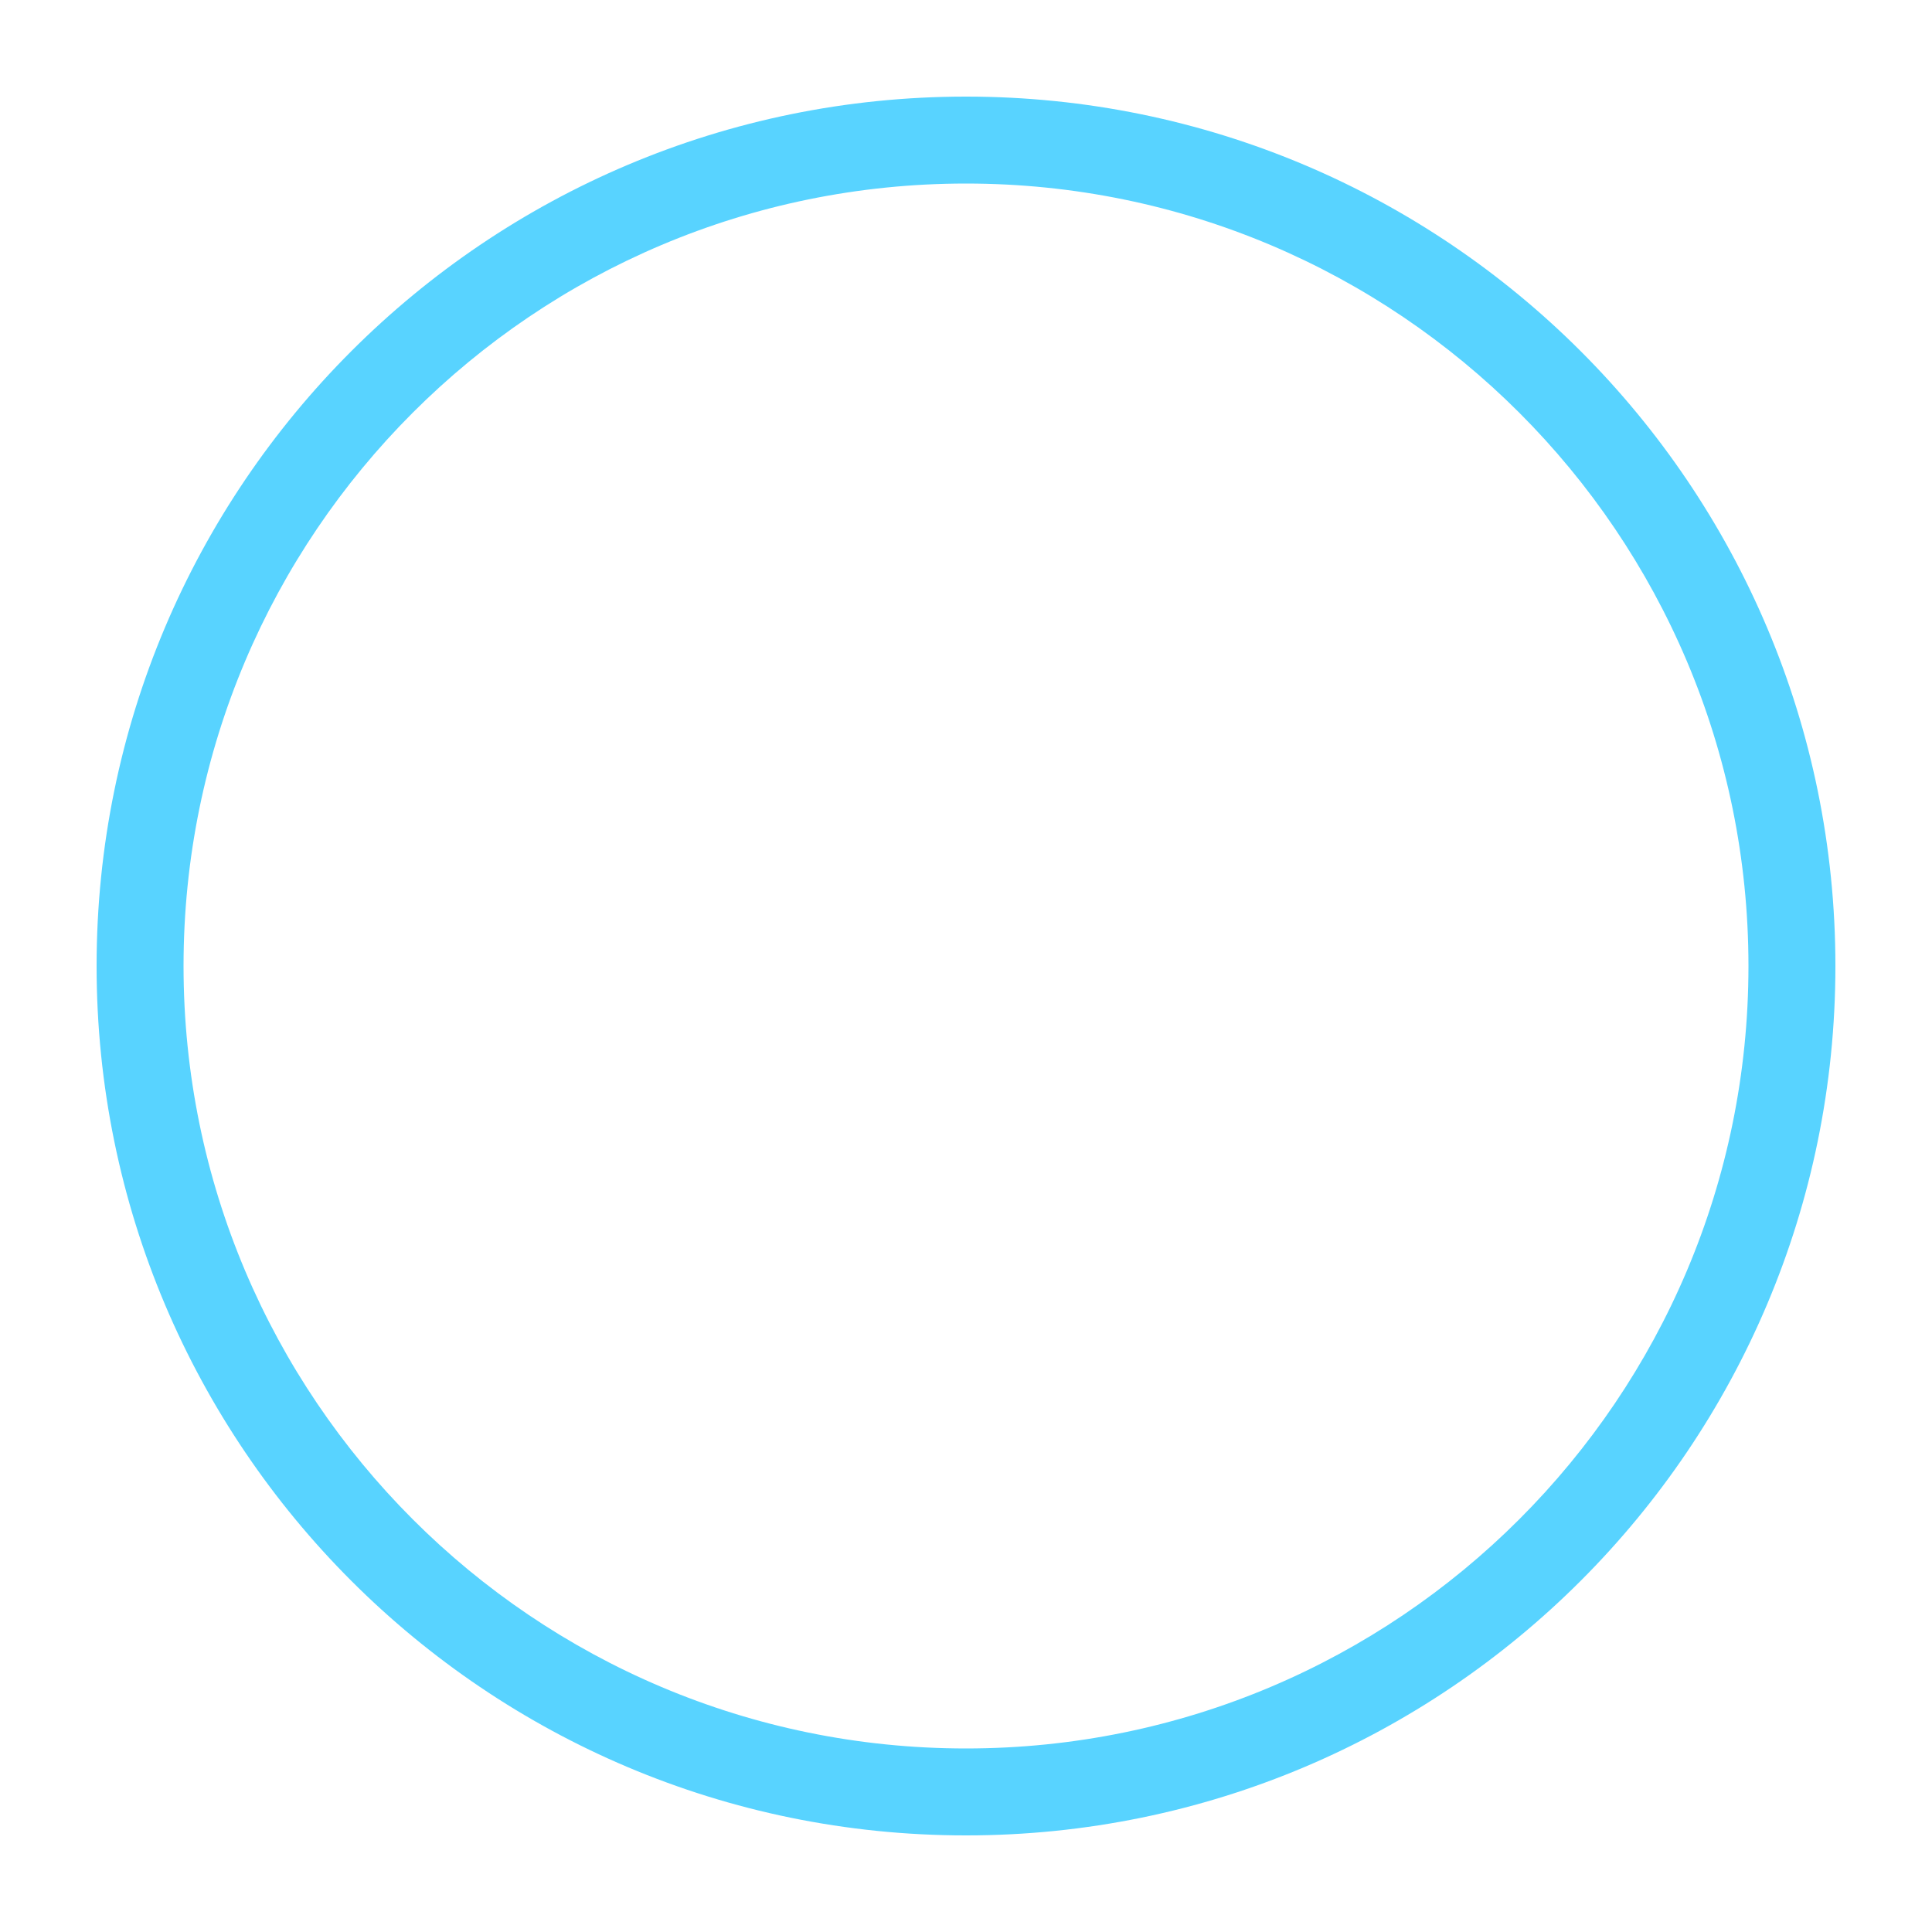
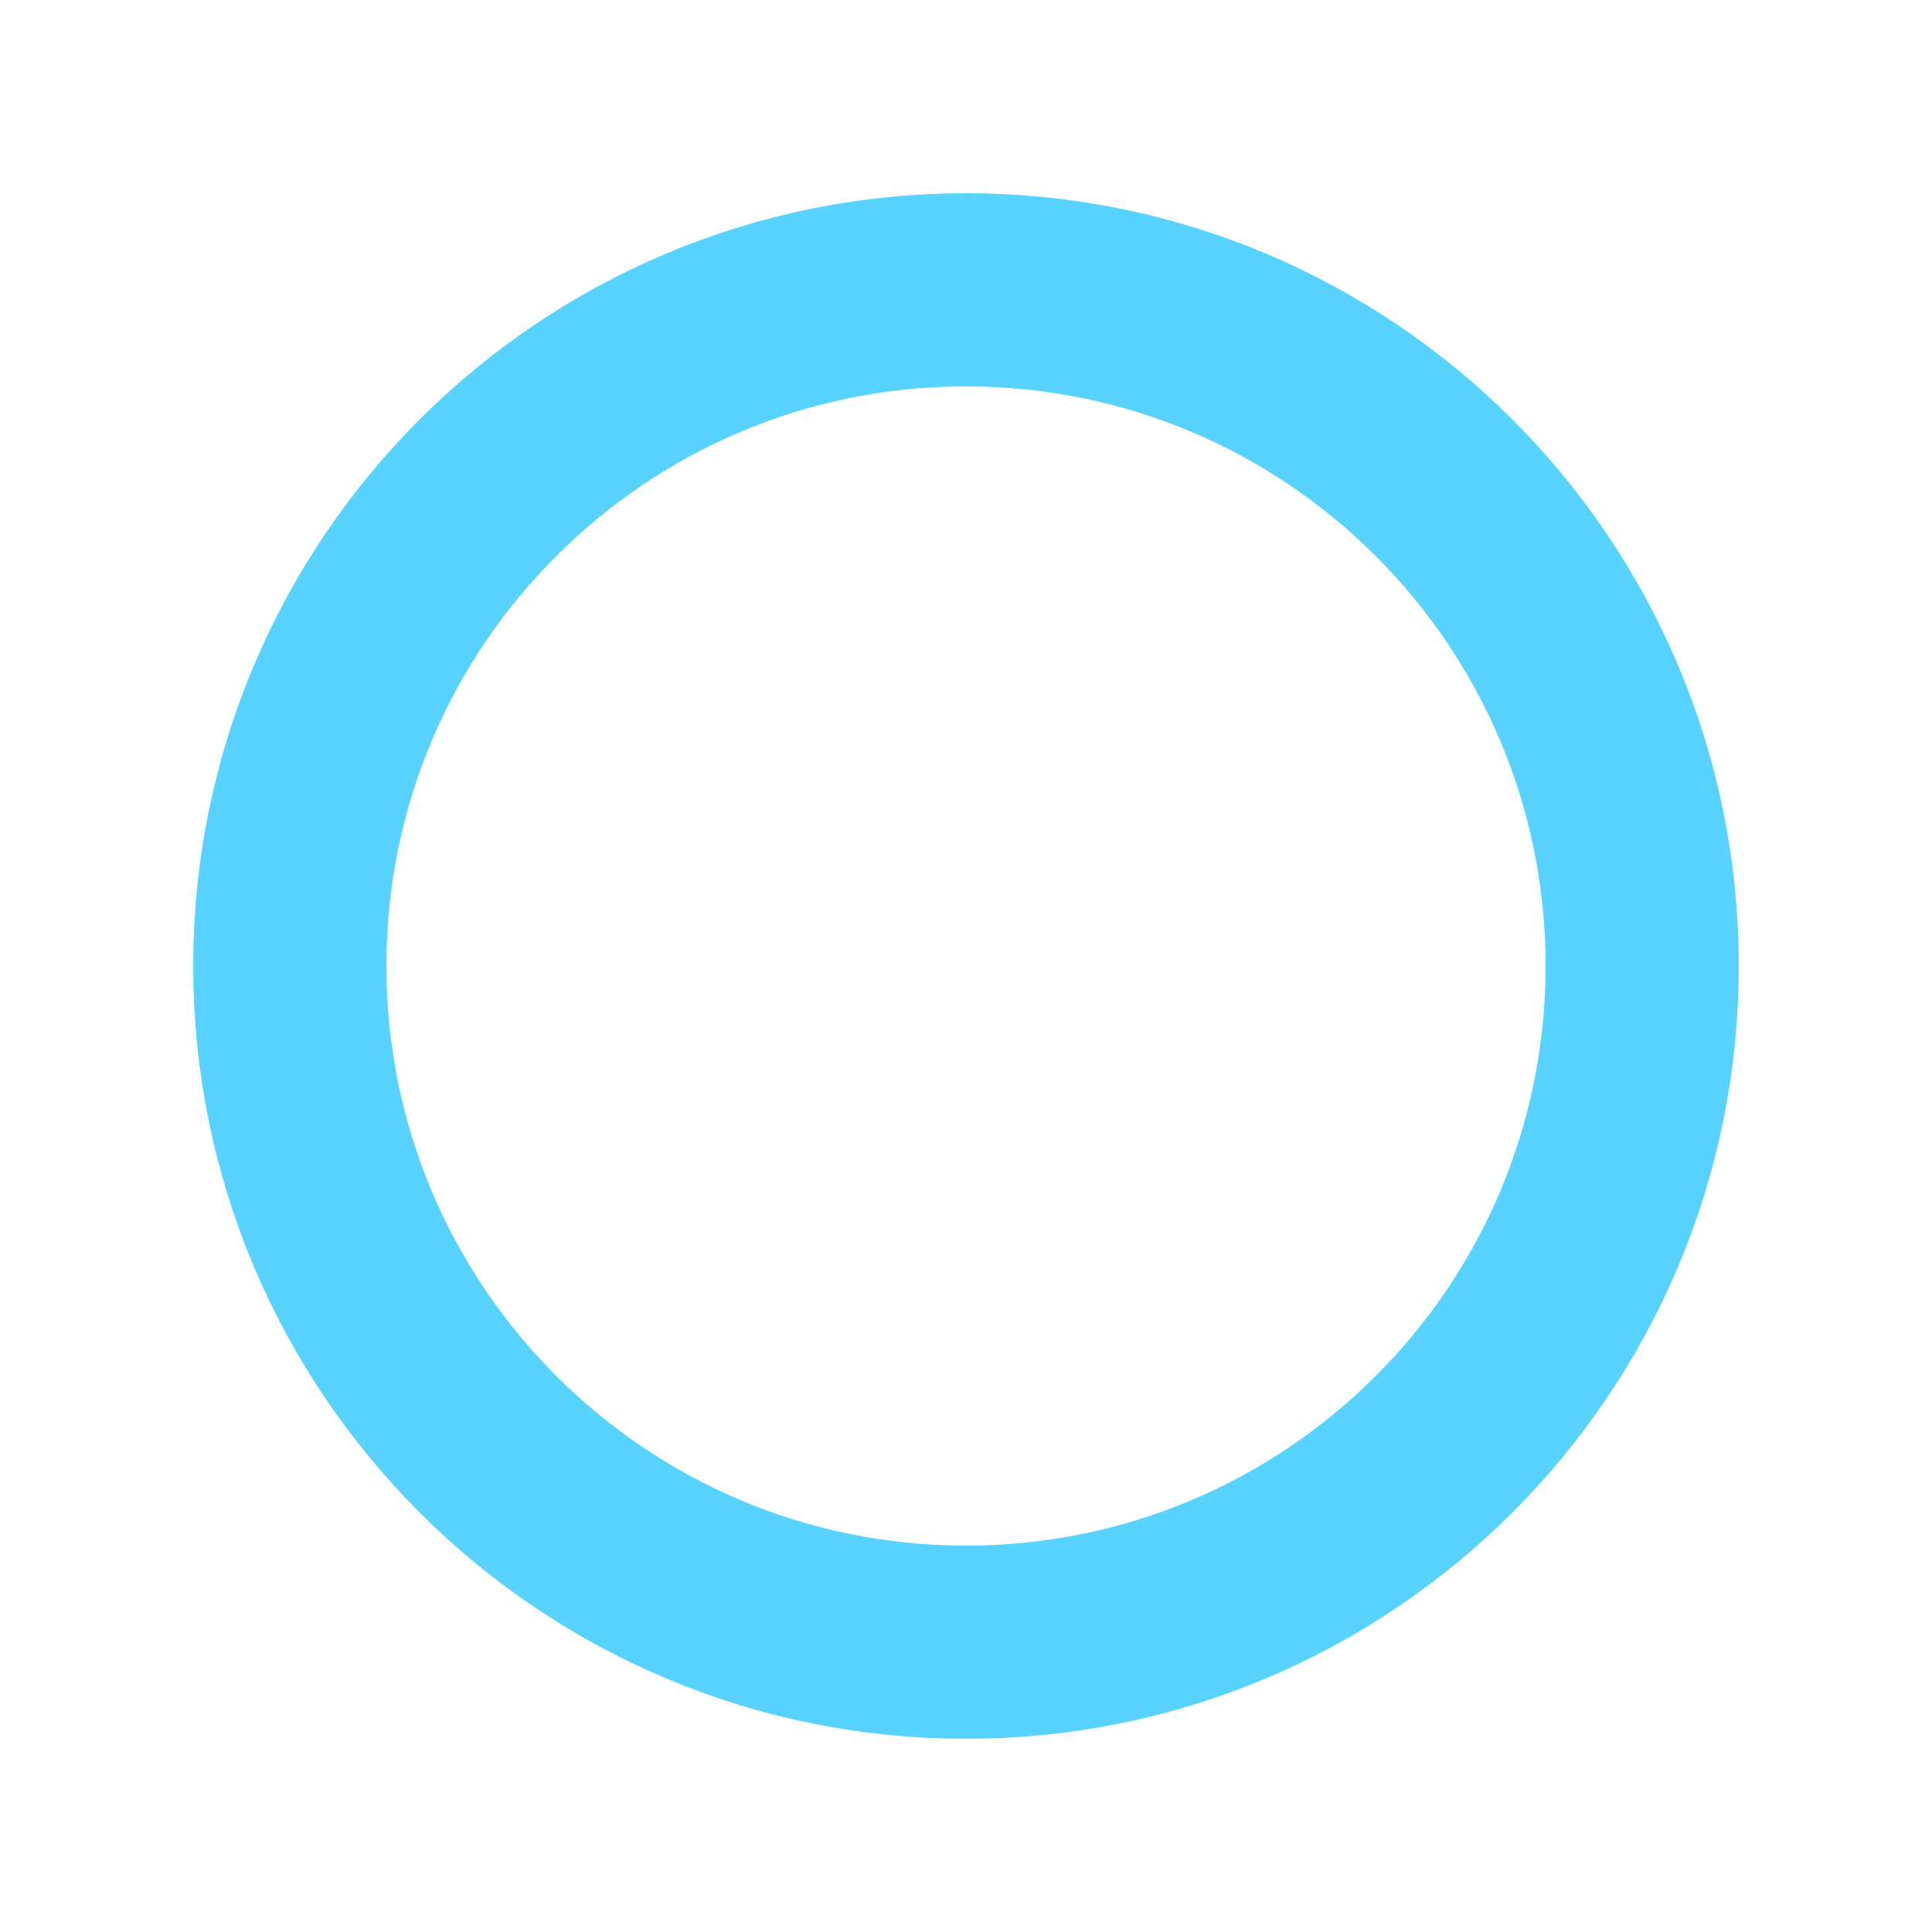
- <svg x="0px" y="0px" width="20px" height="20px" viewBox="0 0 20 20" enable-background="new 0 0 20 20" xml:space="preserve">
-   <path d="M1,10a9,9 0 1,0 18,0 h-0.9 a8.1,8.1 0 1,1 -16.2,0 h-0.9" fill="#58d3ff" fill-rule="evenodd" />
-   <path d="M1,10a9,9 0 1,1 18,0 h-0.9 a8.1,8.1 0 1,0 -16.2,0 h-0.9" fill="#58d3ff" fill-rule="evenodd" />
+ <svg width="100" height="100">
+   <circle cx="50" cy="50" r="35" stroke="#58d3ff" stroke-width="10" fill="none" />
</svg>
